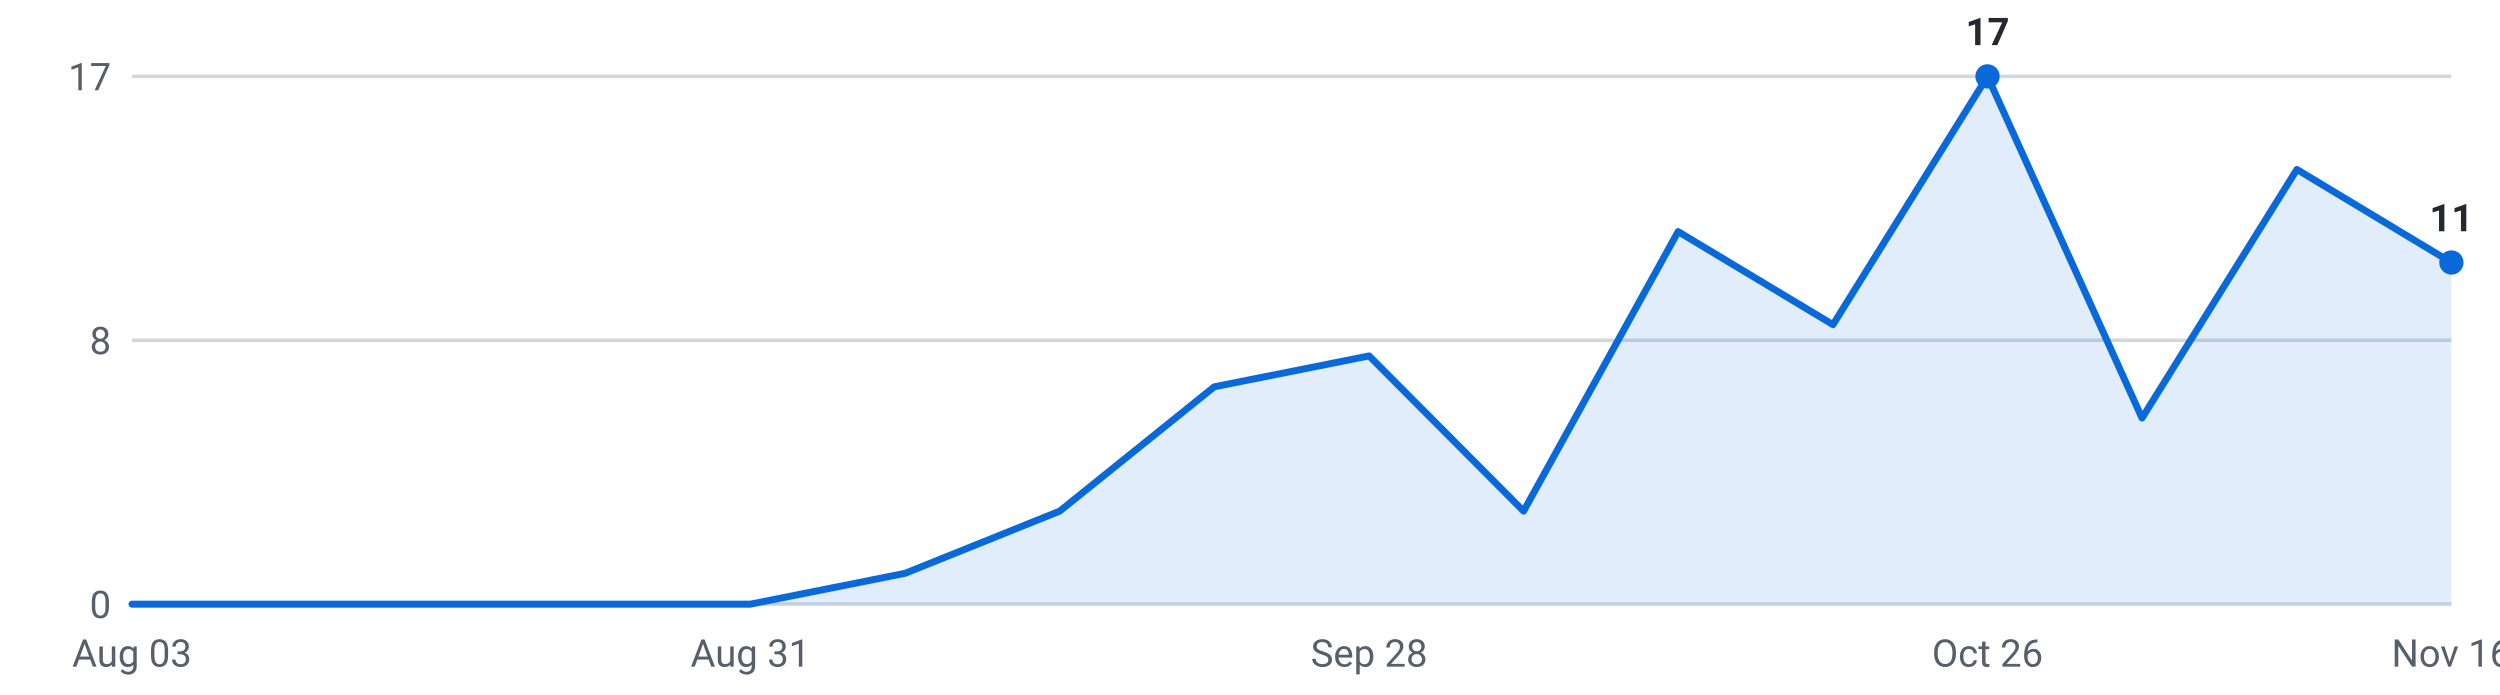
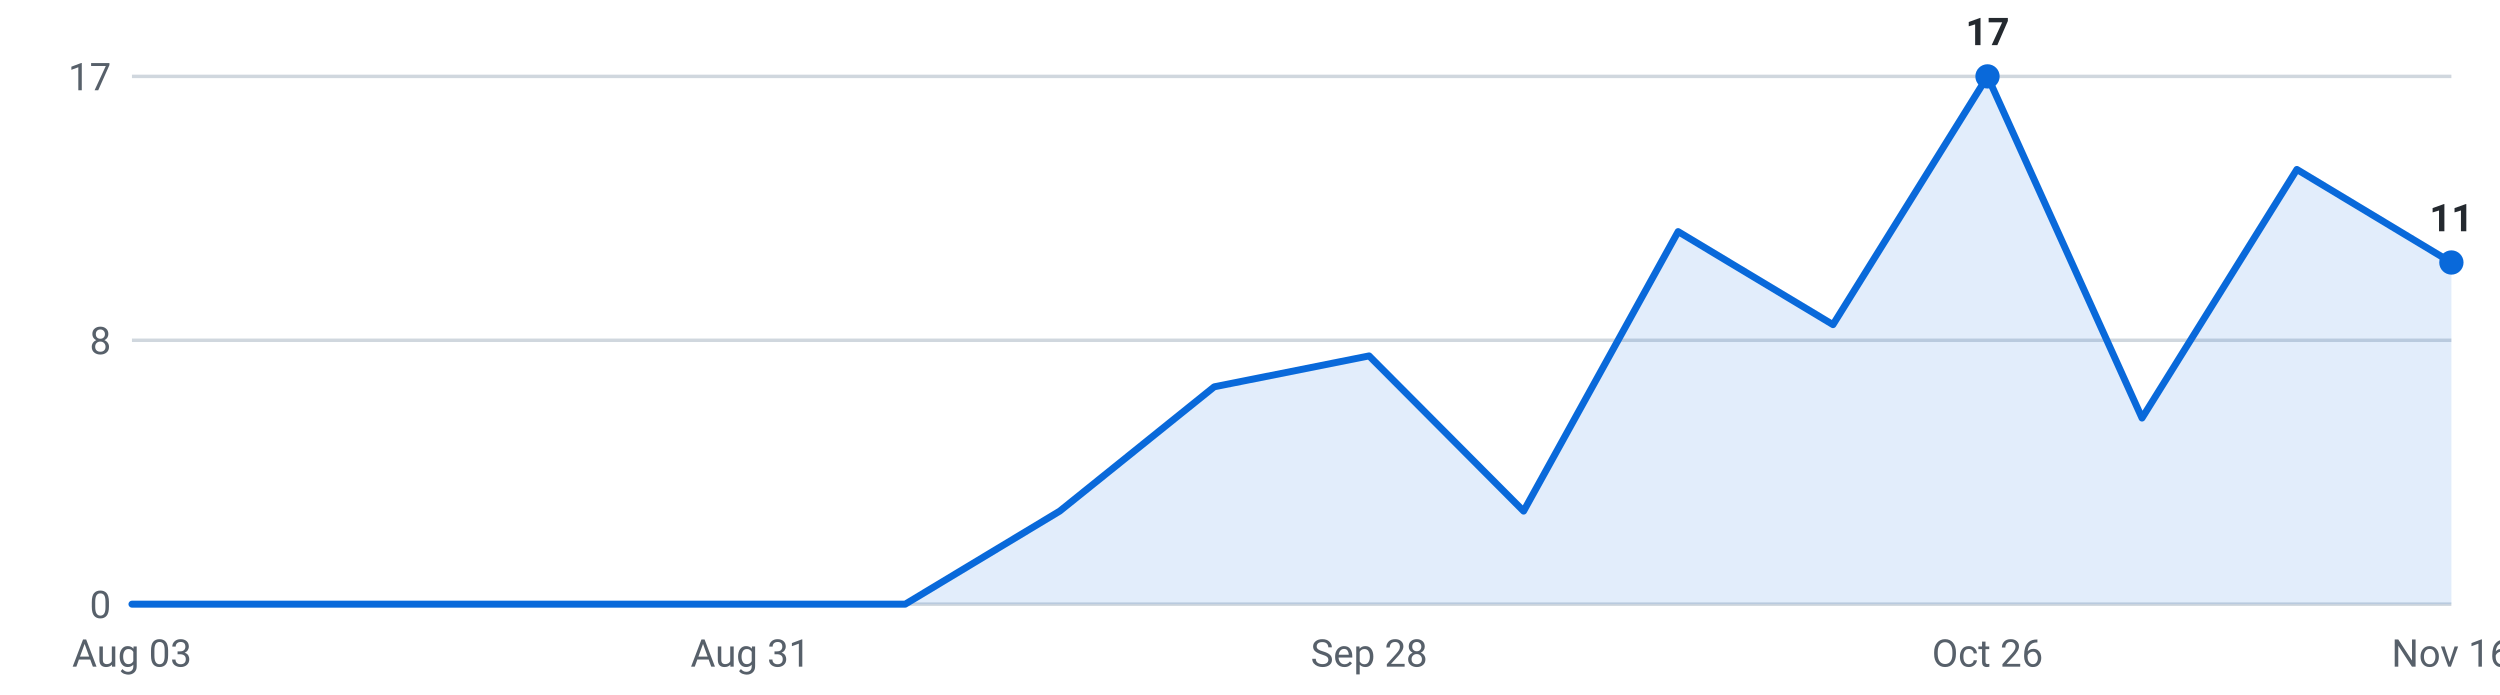
<svg xmlns="http://www.w3.org/2000/svg" viewBox="0 0 720 200" width="720" height="200" role="img" aria-label="Internships posted per week, last 16 weeks">
  <g font-family="-apple-system,Segoe UI,Roboto,sans-serif" font-size="11">
    <line x1="38" y1="174.0" x2="706" y2="174.0" stroke="#d0d7de" stroke-width="1" />
    <text x="32" y="178.0" text-anchor="end" fill="#57606a">0</text>
    <line x1="38" y1="98.0" x2="706" y2="98.0" stroke="#d0d7de" stroke-width="1" />
    <text x="32" y="102.0" text-anchor="end" fill="#57606a">8</text>
    <line x1="38" y1="22.0" x2="706" y2="22.0" stroke="#d0d7de" stroke-width="1" />
    <text x="32" y="26.0" text-anchor="end" fill="#57606a">17</text>
-     <path d="M38.0,174 L38.0,174.0 L82.5,174.0 L127.1,174.0 L171.6,174.0 L216.1,174.0 L260.7,165.1 L305.2,147.2 L349.7,111.4 L394.3,102.5 L438.8,147.2 L483.3,66.7 L527.9,93.5 L572.4,22.0 L616.9,120.4 L661.5,48.8 L706.0,75.6 L706.0,174 Z" fill="#0969da" fill-opacity="0.12" />
-     <polyline points="38.0,174.0 82.5,174.0 127.1,174.0 171.6,174.0 216.1,174.0 260.7,165.1 305.2,147.2 349.7,111.4 394.3,102.5 438.8,147.2 483.3,66.7 527.9,93.5 572.4,22.0 616.9,120.4 661.5,48.8 706.0,75.6" fill="none" stroke="#0969da" stroke-width="2" stroke-linejoin="round" stroke-linecap="round" />
+     <path d="M38.0,174 L38.0,174.0 L82.5,174.0 L127.1,174.0 L171.6,174.0 L216.1,174.0 L260.7,174.0 L305.2,147.2 L349.7,111.4 L394.3,102.5 L438.8,147.2 L483.3,66.7 L527.9,93.5 L572.4,22.0 L616.9,120.4 L661.5,48.8 L706.0,75.6 L706.0,174 Z" fill="#0969da" fill-opacity="0.12" />
+     <polyline points="38.0,174.0 82.5,174.0 127.1,174.0 171.6,174.0 216.1,174.0 260.7,174.0 305.2,147.2 349.7,111.4 394.3,102.5 438.8,147.2 483.3,66.7 527.9,93.5 572.4,22.0 616.9,120.4 661.5,48.8 706.0,75.6" fill="none" stroke="#0969da" stroke-width="2" stroke-linejoin="round" stroke-linecap="round" />
    <circle cx="572.4" cy="22.0" r="3.5" fill="#0969da" />
    <text x="572.4" y="13.0" text-anchor="middle" fill="#24292f" font-weight="600">17</text>
    <circle cx="706.0" cy="75.6" r="3.5" fill="#0969da" />
    <text x="706.0" y="66.6" text-anchor="middle" fill="#24292f" font-weight="600">11</text>
    <text x="38.0" y="192" text-anchor="middle" fill="#57606a">Aug 03</text>
    <text x="216.1" y="192" text-anchor="middle" fill="#57606a">Aug 31</text>
    <text x="394.3" y="192" text-anchor="middle" fill="#57606a">Sep 28</text>
    <text x="572.4" y="192" text-anchor="middle" fill="#57606a">Oct 26</text>
    <text x="706.0" y="192" text-anchor="middle" fill="#57606a">Nov 16</text>
  </g>
</svg>
